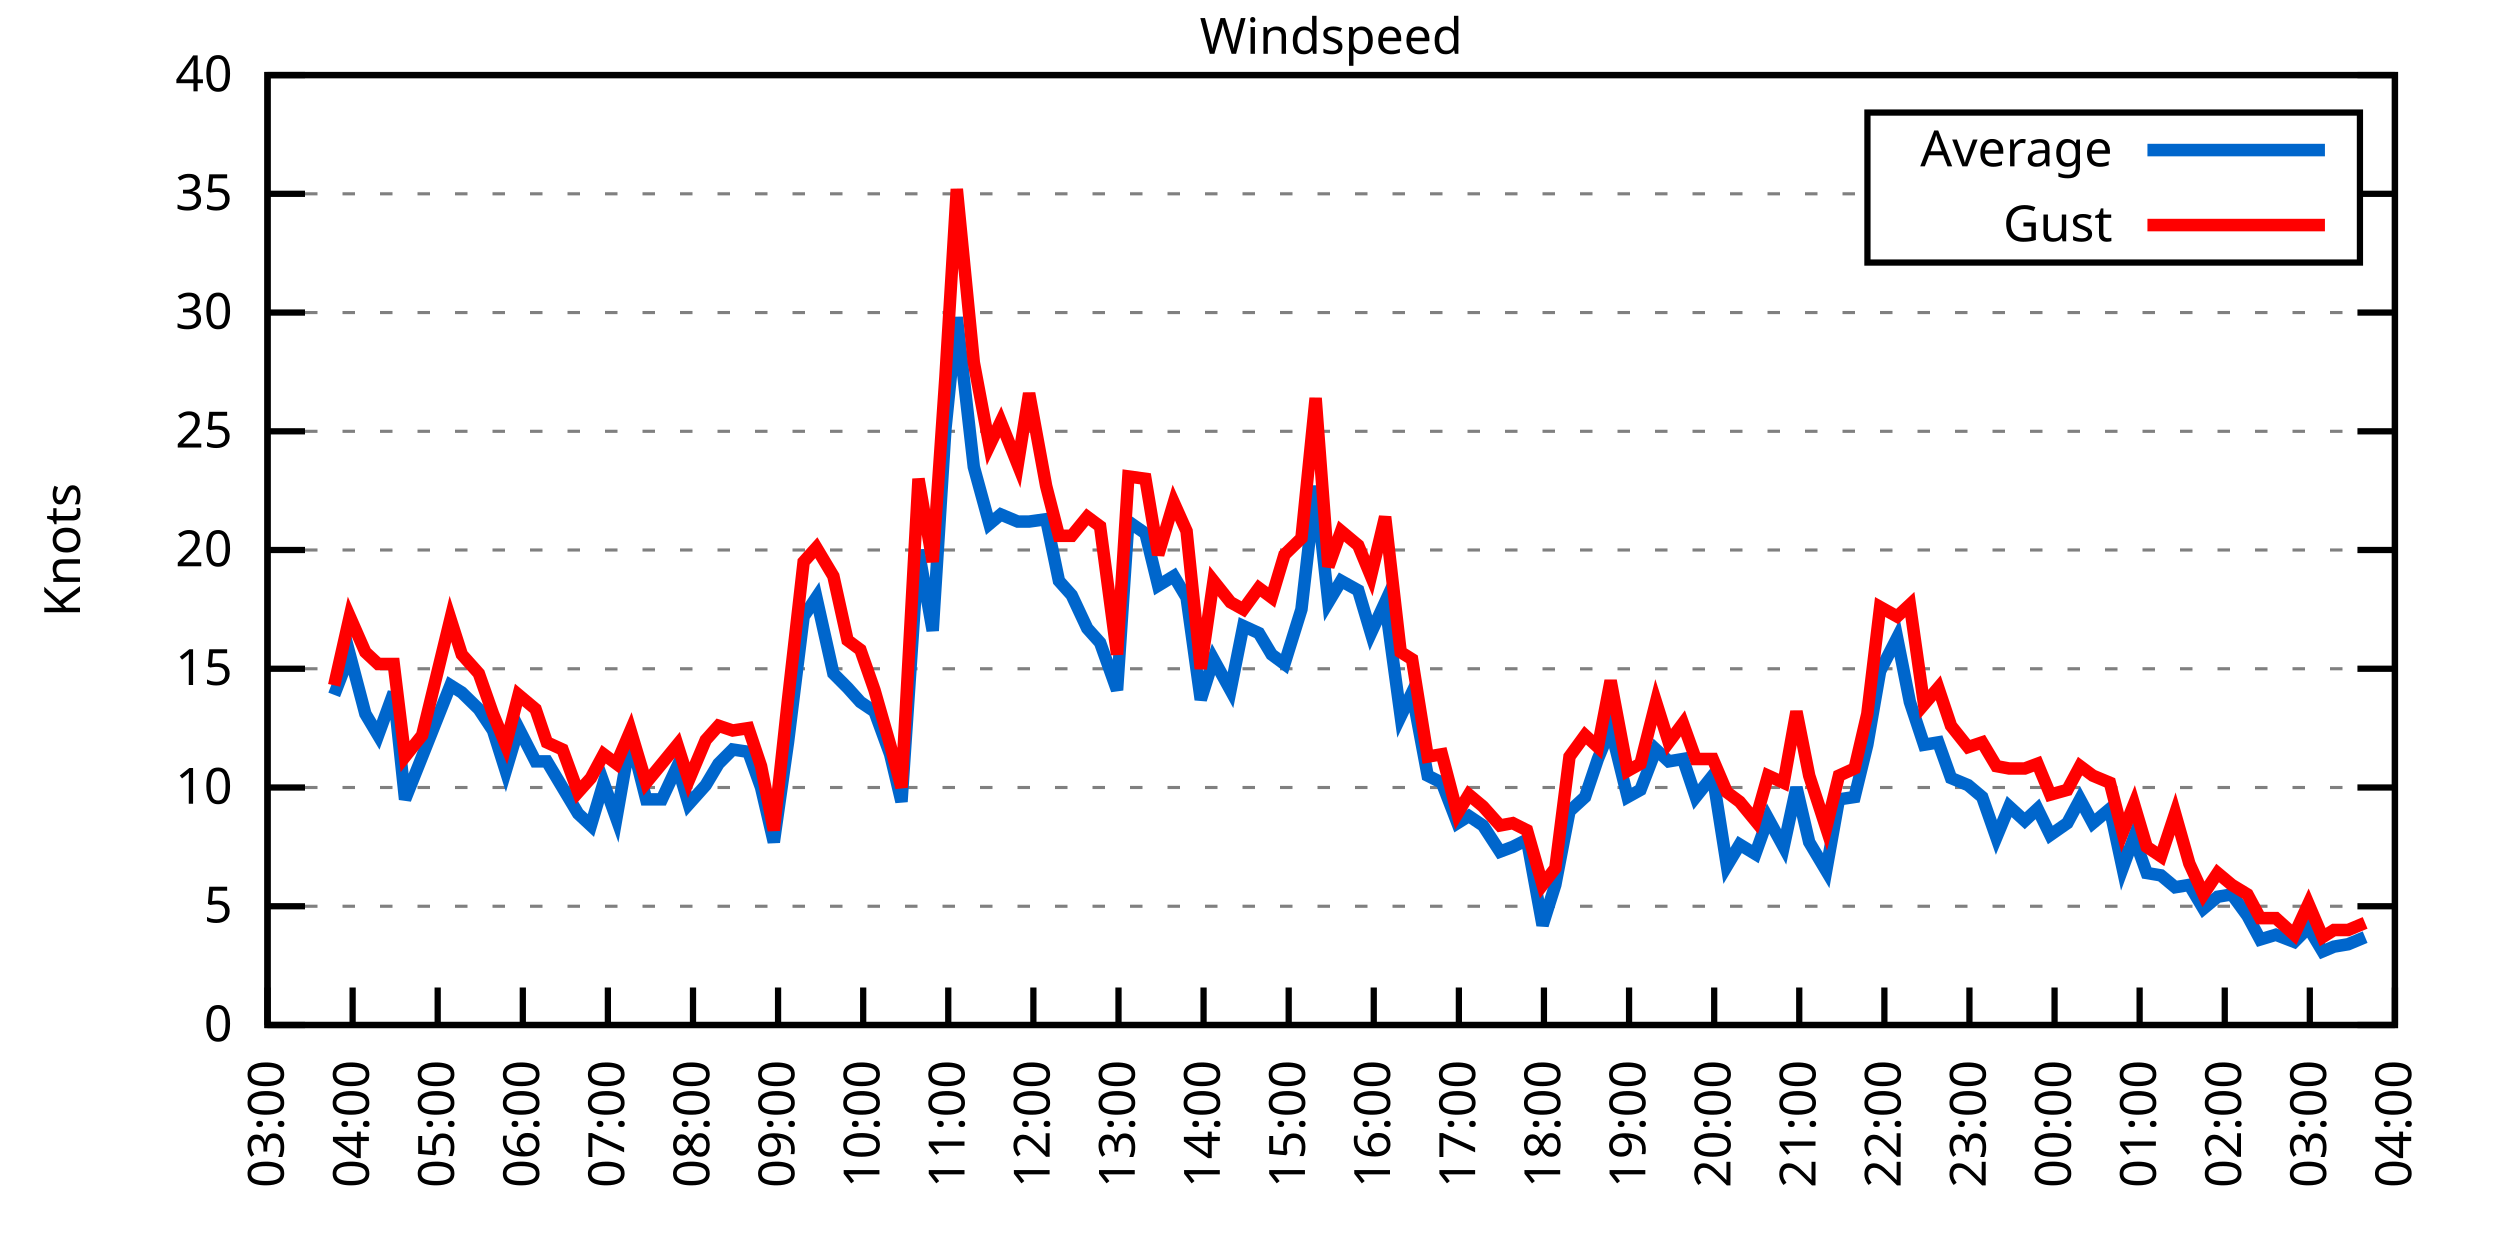
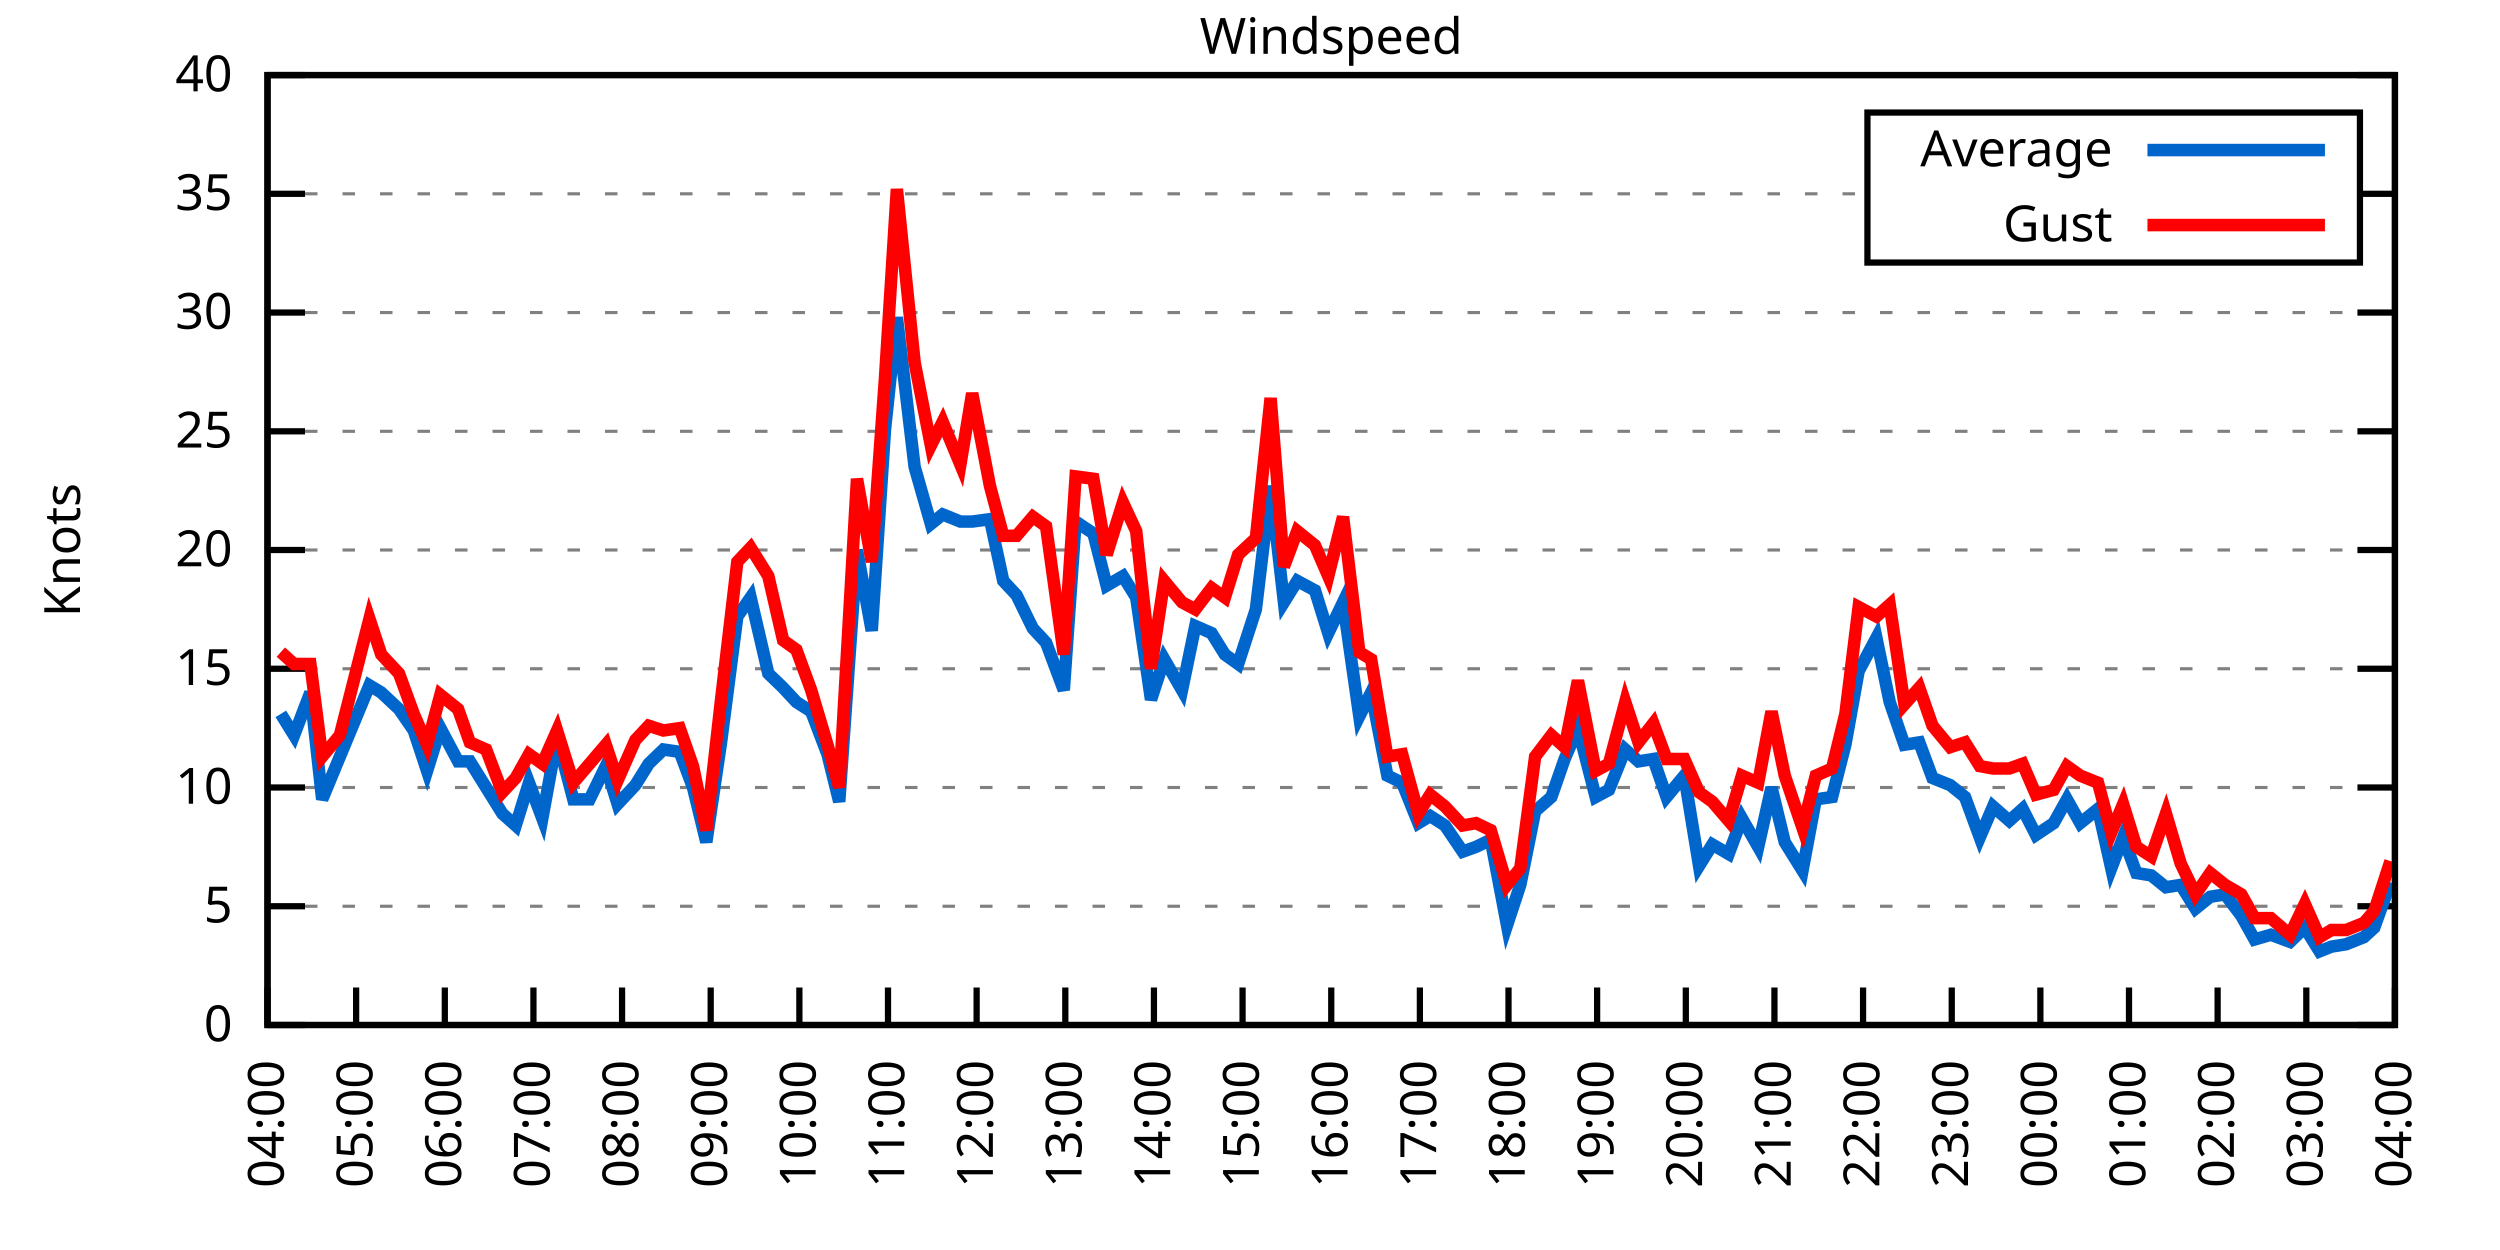
<svg xmlns="http://www.w3.org/2000/svg" xmlns:xlink="http://www.w3.org/1999/xlink" width="400" height="200" viewBox="0 0 400 200">
  <g id="gnuplot_canvas">
    <rect x="0" y="0" width="400" height="200" fill="none" />
    <defs>
      <circle id="gpDot" r="0.5" stroke-width="0.5" stroke="currentColor" />
      <path id="gpPt0" stroke-width="0.333" stroke="currentColor" d="M-1,0 h2 M0,-1 v2" />
      <path id="gpPt1" stroke-width="0.333" stroke="currentColor" d="M-1,-1 L1,1 M1,-1 L-1,1" />
      <path id="gpPt2" stroke-width="0.333" stroke="currentColor" d="M-1,0 L1,0 M0,-1 L0,1 M-1,-1 L1,1 M-1,1 L1,-1" />
      <rect id="gpPt3" stroke-width="0.333" stroke="currentColor" x="-1" y="-1" width="2" height="2" />
      <rect id="gpPt4" stroke-width="0.333" stroke="currentColor" fill="currentColor" x="-1" y="-1" width="2" height="2" />
      <circle id="gpPt5" stroke-width="0.333" stroke="currentColor" cx="0" cy="0" r="1" />
      <use xlink:href="#gpPt5" id="gpPt6" fill="currentColor" stroke="none" />
      <path id="gpPt7" stroke-width="0.333" stroke="currentColor" d="M0,-1.33 L-1.33,0.67 L1.33,0.67 z" />
      <use xlink:href="#gpPt7" id="gpPt8" fill="currentColor" stroke="none" />
      <use xlink:href="#gpPt7" id="gpPt9" stroke="currentColor" transform="rotate(180)" />
      <use xlink:href="#gpPt9" id="gpPt10" fill="currentColor" stroke="none" />
      <use xlink:href="#gpPt3" id="gpPt11" stroke="currentColor" transform="rotate(45)" />
      <use xlink:href="#gpPt11" id="gpPt12" fill="currentColor" stroke="none" />
      <path id="gpPt13" stroke-width="0.333" stroke="currentColor" d="M0,1.330 L1.265,0.411 L0.782,-1.067 L-0.782,-1.076 L-1.265,0.411 z" />
      <use xlink:href="#gpPt13" id="gpPt14" fill="currentColor" stroke="none" />
      <filter id="textbox" filterUnits="objectBoundingBox" x="0" y="0" height="1" width="1">
        <feFlood flood-color="white" flood-opacity="1" result="bgnd" />
        <feComposite in="SourceGraphic" in2="bgnd" operator="atop" />
      </filter>
      <filter id="greybox" filterUnits="objectBoundingBox" x="0" y="0" height="1" width="1">
        <feFlood flood-color="lightgrey" flood-opacity="1" result="grey" />
        <feComposite in="SourceGraphic" in2="grey" operator="atop" />
      </filter>
    </defs>
    <g fill="none" color="white" stroke="currentColor" stroke-width="1.00" stroke-linecap="butt" stroke-linejoin="miter">
</g>
    <g fill="none" color="black" stroke="currentColor" stroke-width="1.00" stroke-linecap="butt" stroke-linejoin="miter">
      <g stroke="none" shape-rendering="crispEdges">
        <polygon fill="rgb(255, 255, 255)" points="42.80,164.00 383.18,164.00 383.18,12.02 42.80,12.02 " />
      </g>
    </g>
    <g fill="none" color="black" stroke="currentColor" stroke-width="1.00" stroke-linecap="butt" stroke-linejoin="miter">
</g>
    <g fill="none" color="black" stroke="black" stroke-width="0.50" stroke-linecap="butt" stroke-linejoin="miter">
</g>
    <g fill="none" color="gray" stroke="currentColor" stroke-width="0.50" stroke-linecap="butt" stroke-linejoin="miter">
      <path stroke="gray" stroke-dasharray="2,4" class="gridline" d="M42.80,164.00 L383.19,164.00  " />
    </g>
    <g fill="none" color="gray" stroke="gray" stroke-width="1.00" stroke-linecap="butt" stroke-linejoin="miter">
</g>
    <g fill="none" color="black" stroke="currentColor" stroke-width="1.00" stroke-linecap="butt" stroke-linejoin="miter">
      <path stroke="black" d="M42.80,164.00 L48.80,164.00 M383.19,164.00 L377.19,164.00  " />
      <g transform="translate(37.20,166.60)" stroke="none" fill="black" font-family="Sans" font-size="8.00" text-anchor="end">
        <text>
          <tspan font-family="Sans"> 0</tspan>
        </text>
      </g>
    </g>
    <g fill="none" color="black" stroke="currentColor" stroke-width="1.00" stroke-linecap="butt" stroke-linejoin="miter">
</g>
    <g fill="none" color="black" stroke="black" stroke-width="0.50" stroke-linecap="butt" stroke-linejoin="miter">
</g>
    <g fill="none" color="gray" stroke="currentColor" stroke-width="0.50" stroke-linecap="butt" stroke-linejoin="miter">
      <path stroke="gray" stroke-dasharray="2,4" class="gridline" d="M42.80,145.00 L383.19,145.00  " />
    </g>
    <g fill="none" color="gray" stroke="gray" stroke-width="1.00" stroke-linecap="butt" stroke-linejoin="miter">
</g>
    <g fill="none" color="black" stroke="currentColor" stroke-width="1.00" stroke-linecap="butt" stroke-linejoin="miter">
      <path stroke="black" d="M42.80,145.00 L48.80,145.00 M383.19,145.00 L377.19,145.00  " />
      <g transform="translate(37.20,147.60)" stroke="none" fill="black" font-family="Sans" font-size="8.00" text-anchor="end">
        <text>
          <tspan font-family="Sans"> 5</tspan>
        </text>
      </g>
    </g>
    <g fill="none" color="black" stroke="currentColor" stroke-width="1.00" stroke-linecap="butt" stroke-linejoin="miter">
</g>
    <g fill="none" color="black" stroke="black" stroke-width="0.50" stroke-linecap="butt" stroke-linejoin="miter">
</g>
    <g fill="none" color="gray" stroke="currentColor" stroke-width="0.50" stroke-linecap="butt" stroke-linejoin="miter">
      <path stroke="gray" stroke-dasharray="2,4" class="gridline" d="M42.80,126.00 L383.19,126.00  " />
    </g>
    <g fill="none" color="gray" stroke="gray" stroke-width="1.00" stroke-linecap="butt" stroke-linejoin="miter">
</g>
    <g fill="none" color="black" stroke="currentColor" stroke-width="1.00" stroke-linecap="butt" stroke-linejoin="miter">
      <path stroke="black" d="M42.80,126.00 L48.80,126.00 M383.19,126.00 L377.19,126.00  " />
      <g transform="translate(37.20,128.60)" stroke="none" fill="black" font-family="Sans" font-size="8.00" text-anchor="end">
        <text>
          <tspan font-family="Sans"> 10</tspan>
        </text>
      </g>
    </g>
    <g fill="none" color="black" stroke="currentColor" stroke-width="1.00" stroke-linecap="butt" stroke-linejoin="miter">
</g>
    <g fill="none" color="black" stroke="black" stroke-width="0.50" stroke-linecap="butt" stroke-linejoin="miter">
</g>
    <g fill="none" color="gray" stroke="currentColor" stroke-width="0.50" stroke-linecap="butt" stroke-linejoin="miter">
      <path stroke="gray" stroke-dasharray="2,4" class="gridline" d="M42.80,107.00 L383.19,107.00  " />
    </g>
    <g fill="none" color="gray" stroke="gray" stroke-width="1.00" stroke-linecap="butt" stroke-linejoin="miter">
</g>
    <g fill="none" color="black" stroke="currentColor" stroke-width="1.00" stroke-linecap="butt" stroke-linejoin="miter">
      <path stroke="black" d="M42.80,107.00 L48.80,107.00 M383.19,107.00 L377.19,107.00  " />
      <g transform="translate(37.20,109.60)" stroke="none" fill="black" font-family="Sans" font-size="8.00" text-anchor="end">
        <text>
          <tspan font-family="Sans"> 15</tspan>
        </text>
      </g>
    </g>
    <g fill="none" color="black" stroke="currentColor" stroke-width="1.00" stroke-linecap="butt" stroke-linejoin="miter">
</g>
    <g fill="none" color="black" stroke="black" stroke-width="0.50" stroke-linecap="butt" stroke-linejoin="miter">
</g>
    <g fill="none" color="gray" stroke="currentColor" stroke-width="0.50" stroke-linecap="butt" stroke-linejoin="miter">
      <path stroke="gray" stroke-dasharray="2,4" class="gridline" d="M42.80,88.00 L383.19,88.00  " />
    </g>
    <g fill="none" color="gray" stroke="gray" stroke-width="1.00" stroke-linecap="butt" stroke-linejoin="miter">
</g>
    <g fill="none" color="black" stroke="currentColor" stroke-width="1.00" stroke-linecap="butt" stroke-linejoin="miter">
      <path stroke="black" d="M42.80,88.00 L48.80,88.00 M383.19,88.00 L377.19,88.00  " />
      <g transform="translate(37.20,90.60)" stroke="none" fill="black" font-family="Sans" font-size="8.00" text-anchor="end">
        <text>
          <tspan font-family="Sans"> 20</tspan>
        </text>
      </g>
    </g>
    <g fill="none" color="black" stroke="currentColor" stroke-width="1.00" stroke-linecap="butt" stroke-linejoin="miter">
</g>
    <g fill="none" color="black" stroke="black" stroke-width="0.50" stroke-linecap="butt" stroke-linejoin="miter">
</g>
    <g fill="none" color="gray" stroke="currentColor" stroke-width="0.50" stroke-linecap="butt" stroke-linejoin="miter">
      <path stroke="gray" stroke-dasharray="2,4" class="gridline" d="M42.80,69.01 L383.19,69.01  " />
    </g>
    <g fill="none" color="gray" stroke="gray" stroke-width="1.00" stroke-linecap="butt" stroke-linejoin="miter">
</g>
    <g fill="none" color="black" stroke="currentColor" stroke-width="1.00" stroke-linecap="butt" stroke-linejoin="miter">
      <path stroke="black" d="M42.80,69.01 L48.80,69.01 M383.19,69.01 L377.19,69.01  " />
      <g transform="translate(37.20,71.61)" stroke="none" fill="black" font-family="Sans" font-size="8.00" text-anchor="end">
        <text>
          <tspan font-family="Sans"> 25</tspan>
        </text>
      </g>
    </g>
    <g fill="none" color="black" stroke="currentColor" stroke-width="1.00" stroke-linecap="butt" stroke-linejoin="miter">
</g>
    <g fill="none" color="black" stroke="black" stroke-width="0.50" stroke-linecap="butt" stroke-linejoin="miter">
</g>
    <g fill="none" color="gray" stroke="currentColor" stroke-width="0.50" stroke-linecap="butt" stroke-linejoin="miter">
      <path stroke="gray" stroke-dasharray="2,4" class="gridline" d="M42.80,50.01 L383.19,50.01  " />
    </g>
    <g fill="none" color="gray" stroke="gray" stroke-width="1.00" stroke-linecap="butt" stroke-linejoin="miter">
</g>
    <g fill="none" color="black" stroke="currentColor" stroke-width="1.00" stroke-linecap="butt" stroke-linejoin="miter">
      <path stroke="black" d="M42.80,50.01 L48.80,50.01 M383.19,50.01 L377.19,50.01  " />
      <g transform="translate(37.20,52.61)" stroke="none" fill="black" font-family="Sans" font-size="8.00" text-anchor="end">
        <text>
          <tspan font-family="Sans"> 30</tspan>
        </text>
      </g>
    </g>
    <g fill="none" color="black" stroke="currentColor" stroke-width="1.00" stroke-linecap="butt" stroke-linejoin="miter">
</g>
    <g fill="none" color="black" stroke="black" stroke-width="0.50" stroke-linecap="butt" stroke-linejoin="miter">
</g>
    <g fill="none" color="gray" stroke="currentColor" stroke-width="0.50" stroke-linecap="butt" stroke-linejoin="miter">
      <path stroke="gray" stroke-dasharray="2,4" class="gridline" d="M42.80,31.01 L298.79,31.01 M377.59,31.01 L383.19,31.01  " />
    </g>
    <g fill="none" color="gray" stroke="gray" stroke-width="1.00" stroke-linecap="butt" stroke-linejoin="miter">
</g>
    <g fill="none" color="black" stroke="currentColor" stroke-width="1.00" stroke-linecap="butt" stroke-linejoin="miter">
      <path stroke="black" d="M42.80,31.01 L48.80,31.01 M383.19,31.01 L377.19,31.01  " />
      <g transform="translate(37.20,33.61)" stroke="none" fill="black" font-family="Sans" font-size="8.00" text-anchor="end">
        <text>
          <tspan font-family="Sans"> 35</tspan>
        </text>
      </g>
    </g>
    <g fill="none" color="black" stroke="currentColor" stroke-width="1.00" stroke-linecap="butt" stroke-linejoin="miter">
</g>
    <g fill="none" color="black" stroke="black" stroke-width="0.50" stroke-linecap="butt" stroke-linejoin="miter">
</g>
    <g fill="none" color="gray" stroke="currentColor" stroke-width="0.50" stroke-linecap="butt" stroke-linejoin="miter">
      <path stroke="gray" stroke-dasharray="2,4" class="gridline" d="M42.80,12.01 L383.19,12.01  " />
    </g>
    <g fill="none" color="gray" stroke="gray" stroke-width="1.00" stroke-linecap="butt" stroke-linejoin="miter">
</g>
    <g fill="none" color="black" stroke="currentColor" stroke-width="1.00" stroke-linecap="butt" stroke-linejoin="miter">
      <path stroke="black" d="M42.80,12.01 L48.80,12.01 M383.19,12.01 L377.19,12.01  " />
      <g transform="translate(37.20,14.61)" stroke="none" fill="black" font-family="Sans" font-size="8.00" text-anchor="end">
        <text>
          <tspan font-family="Sans"> 40</tspan>
        </text>
      </g>
    </g>
    <g fill="none" color="black" stroke="currentColor" stroke-width="1.00" stroke-linecap="butt" stroke-linejoin="miter">
      <path stroke="black" d="M42.80,164.00 L42.80,158.00  " />
      <g transform="translate(45.40,169.60) rotate(270.00)" stroke="none" fill="black" font-family="Sans" font-size="8.00" text-anchor="end">
        <text>
-           <tspan font-family="Sans">03:00</tspan>
-         </text>
-       </g>
-     </g>
-     <g fill="none" color="black" stroke="currentColor" stroke-width="1.00" stroke-linecap="butt" stroke-linejoin="miter">
-       <path stroke="black" d="M56.42,164.00 L56.42,158.00  " />
-       <g transform="translate(59.02,169.60) rotate(270.00)" stroke="none" fill="black" font-family="Sans" font-size="8.00" text-anchor="end">
-         <text>
          <tspan font-family="Sans">04:00</tspan>
        </text>
      </g>
    </g>
    <g fill="none" color="black" stroke="currentColor" stroke-width="1.00" stroke-linecap="butt" stroke-linejoin="miter">
-       <path stroke="black" d="M70.03,164.00 L70.03,158.00  " />
-       <g transform="translate(72.63,169.60) rotate(270.00)" stroke="none" fill="black" font-family="Sans" font-size="8.00" text-anchor="end">
+       <path stroke="black" d="M56.98,164.00 L56.98,158.00  " />
+       <g transform="translate(59.58,169.60) rotate(270.00)" stroke="none" fill="black" font-family="Sans" font-size="8.00" text-anchor="end">
        <text>
          <tspan font-family="Sans">05:00</tspan>
        </text>
      </g>
    </g>
    <g fill="none" color="black" stroke="currentColor" stroke-width="1.00" stroke-linecap="butt" stroke-linejoin="miter">
-       <path stroke="black" d="M83.65,164.00 L83.65,158.00  " />
-       <g transform="translate(86.25,169.60) rotate(270.00)" stroke="none" fill="black" font-family="Sans" font-size="8.00" text-anchor="end">
+       <path stroke="black" d="M71.17,164.00 L71.17,158.00  " />
+       <g transform="translate(73.77,169.60) rotate(270.00)" stroke="none" fill="black" font-family="Sans" font-size="8.00" text-anchor="end">
        <text>
          <tspan font-family="Sans">06:00</tspan>
        </text>
      </g>
    </g>
    <g fill="none" color="black" stroke="currentColor" stroke-width="1.00" stroke-linecap="butt" stroke-linejoin="miter">
-       <path stroke="black" d="M97.26,164.00 L97.26,158.00  " />
-       <g transform="translate(99.86,169.60) rotate(270.00)" stroke="none" fill="black" font-family="Sans" font-size="8.00" text-anchor="end">
+       <path stroke="black" d="M85.35,164.00 L85.35,158.00  " />
+       <g transform="translate(87.95,169.60) rotate(270.00)" stroke="none" fill="black" font-family="Sans" font-size="8.00" text-anchor="end">
        <text>
          <tspan font-family="Sans">07:00</tspan>
        </text>
      </g>
    </g>
    <g fill="none" color="black" stroke="currentColor" stroke-width="1.00" stroke-linecap="butt" stroke-linejoin="miter">
-       <path stroke="black" d="M110.88,164.00 L110.88,158.00  " />
-       <g transform="translate(113.48,169.60) rotate(270.00)" stroke="none" fill="black" font-family="Sans" font-size="8.00" text-anchor="end">
+       <path stroke="black" d="M99.53,164.00 L99.53,158.00  " />
+       <g transform="translate(102.13,169.60) rotate(270.00)" stroke="none" fill="black" font-family="Sans" font-size="8.00" text-anchor="end">
        <text>
          <tspan font-family="Sans">08:00</tspan>
        </text>
      </g>
    </g>
    <g fill="none" color="black" stroke="currentColor" stroke-width="1.00" stroke-linecap="butt" stroke-linejoin="miter">
-       <path stroke="black" d="M124.49,164.00 L124.49,158.00  " />
-       <g transform="translate(127.09,169.60) rotate(270.00)" stroke="none" fill="black" font-family="Sans" font-size="8.00" text-anchor="end">
+       <path stroke="black" d="M113.71,164.00 L113.71,158.00  " />
+       <g transform="translate(116.31,169.60) rotate(270.00)" stroke="none" fill="black" font-family="Sans" font-size="8.00" text-anchor="end">
        <text>
          <tspan font-family="Sans">09:00</tspan>
        </text>
      </g>
    </g>
    <g fill="none" color="black" stroke="currentColor" stroke-width="1.00" stroke-linecap="butt" stroke-linejoin="miter">
-       <path stroke="black" d="M138.11,164.00 L138.11,158.00  " />
-       <g transform="translate(140.71,169.60) rotate(270.00)" stroke="none" fill="black" font-family="Sans" font-size="8.00" text-anchor="end">
+       <path stroke="black" d="M127.90,164.00 L127.90,158.00  " />
+       <g transform="translate(130.50,169.60) rotate(270.00)" stroke="none" fill="black" font-family="Sans" font-size="8.00" text-anchor="end">
        <text>
          <tspan font-family="Sans">10:00</tspan>
        </text>
      </g>
    </g>
    <g fill="none" color="black" stroke="currentColor" stroke-width="1.00" stroke-linecap="butt" stroke-linejoin="miter">
-       <path stroke="black" d="M151.72,164.00 L151.72,158.00  " />
-       <g transform="translate(154.32,169.60) rotate(270.00)" stroke="none" fill="black" font-family="Sans" font-size="8.00" text-anchor="end">
+       <path stroke="black" d="M142.08,164.00 L142.08,158.00  " />
+       <g transform="translate(144.68,169.60) rotate(270.00)" stroke="none" fill="black" font-family="Sans" font-size="8.00" text-anchor="end">
        <text>
          <tspan font-family="Sans">11:00</tspan>
        </text>
      </g>
    </g>
    <g fill="none" color="black" stroke="currentColor" stroke-width="1.00" stroke-linecap="butt" stroke-linejoin="miter">
-       <path stroke="black" d="M165.34,164.00 L165.34,158.00  " />
-       <g transform="translate(167.94,169.60) rotate(270.00)" stroke="none" fill="black" font-family="Sans" font-size="8.00" text-anchor="end">
+       <path stroke="black" d="M156.26,164.00 L156.26,158.00  " />
+       <g transform="translate(158.86,169.60) rotate(270.00)" stroke="none" fill="black" font-family="Sans" font-size="8.00" text-anchor="end">
        <text>
          <tspan font-family="Sans">12:00</tspan>
        </text>
      </g>
    </g>
    <g fill="none" color="black" stroke="currentColor" stroke-width="1.00" stroke-linecap="butt" stroke-linejoin="miter">
-       <path stroke="black" d="M178.96,164.00 L178.96,158.00  " />
-       <g transform="translate(181.56,169.60) rotate(270.00)" stroke="none" fill="black" font-family="Sans" font-size="8.00" text-anchor="end">
+       <path stroke="black" d="M170.45,164.00 L170.45,158.00  " />
+       <g transform="translate(173.05,169.60) rotate(270.00)" stroke="none" fill="black" font-family="Sans" font-size="8.00" text-anchor="end">
        <text>
          <tspan font-family="Sans">13:00</tspan>
        </text>
      </g>
    </g>
    <g fill="none" color="black" stroke="currentColor" stroke-width="1.00" stroke-linecap="butt" stroke-linejoin="miter">
-       <path stroke="black" d="M192.57,164.00 L192.57,158.00  " />
-       <g transform="translate(195.17,169.60) rotate(270.00)" stroke="none" fill="black" font-family="Sans" font-size="8.00" text-anchor="end">
+       <path stroke="black" d="M184.63,164.00 L184.63,158.00  " />
+       <g transform="translate(187.23,169.60) rotate(270.00)" stroke="none" fill="black" font-family="Sans" font-size="8.00" text-anchor="end">
        <text>
          <tspan font-family="Sans">14:00</tspan>
        </text>
      </g>
    </g>
    <g fill="none" color="black" stroke="currentColor" stroke-width="1.00" stroke-linecap="butt" stroke-linejoin="miter">
-       <path stroke="black" d="M206.19,164.00 L206.19,158.00  " />
-       <g transform="translate(208.79,169.60) rotate(270.00)" stroke="none" fill="black" font-family="Sans" font-size="8.00" text-anchor="end">
+       <path stroke="black" d="M198.81,164.00 L198.81,158.00  " />
+       <g transform="translate(201.41,169.60) rotate(270.00)" stroke="none" fill="black" font-family="Sans" font-size="8.00" text-anchor="end">
        <text>
          <tspan font-family="Sans">15:00</tspan>
        </text>
      </g>
    </g>
    <g fill="none" color="black" stroke="currentColor" stroke-width="1.00" stroke-linecap="butt" stroke-linejoin="miter">
-       <path stroke="black" d="M219.80,164.00 L219.80,158.00  " />
-       <g transform="translate(222.40,169.60) rotate(270.00)" stroke="none" fill="black" font-family="Sans" font-size="8.00" text-anchor="end">
+       <path stroke="black" d="M213.00,164.00 L213.00,158.00  " />
+       <g transform="translate(215.60,169.60) rotate(270.00)" stroke="none" fill="black" font-family="Sans" font-size="8.00" text-anchor="end">
        <text>
          <tspan font-family="Sans">16:00</tspan>
        </text>
      </g>
    </g>
    <g fill="none" color="black" stroke="currentColor" stroke-width="1.00" stroke-linecap="butt" stroke-linejoin="miter">
-       <path stroke="black" d="M233.42,164.00 L233.42,158.00  " />
-       <g transform="translate(236.02,169.60) rotate(270.00)" stroke="none" fill="black" font-family="Sans" font-size="8.00" text-anchor="end">
+       <path stroke="black" d="M227.18,164.00 L227.18,158.00  " />
+       <g transform="translate(229.78,169.60) rotate(270.00)" stroke="none" fill="black" font-family="Sans" font-size="8.00" text-anchor="end">
        <text>
          <tspan font-family="Sans">17:00</tspan>
        </text>
      </g>
    </g>
    <g fill="none" color="black" stroke="currentColor" stroke-width="1.00" stroke-linecap="butt" stroke-linejoin="miter">
-       <path stroke="black" d="M247.03,164.00 L247.03,158.00  " />
-       <g transform="translate(249.63,169.60) rotate(270.00)" stroke="none" fill="black" font-family="Sans" font-size="8.00" text-anchor="end">
+       <path stroke="black" d="M241.36,164.00 L241.36,158.00  " />
+       <g transform="translate(243.96,169.60) rotate(270.00)" stroke="none" fill="black" font-family="Sans" font-size="8.00" text-anchor="end">
        <text>
          <tspan font-family="Sans">18:00</tspan>
        </text>
      </g>
    </g>
    <g fill="none" color="black" stroke="currentColor" stroke-width="1.00" stroke-linecap="butt" stroke-linejoin="miter">
-       <path stroke="black" d="M260.65,164.00 L260.65,158.00  " />
-       <g transform="translate(263.25,169.60) rotate(270.00)" stroke="none" fill="black" font-family="Sans" font-size="8.00" text-anchor="end">
+       <path stroke="black" d="M255.54,164.00 L255.54,158.00  " />
+       <g transform="translate(258.14,169.60) rotate(270.00)" stroke="none" fill="black" font-family="Sans" font-size="8.00" text-anchor="end">
        <text>
          <tspan font-family="Sans">19:00</tspan>
        </text>
      </g>
    </g>
    <g fill="none" color="black" stroke="currentColor" stroke-width="1.00" stroke-linecap="butt" stroke-linejoin="miter">
-       <path stroke="black" d="M274.27,164.00 L274.27,158.00  " />
-       <g transform="translate(276.87,169.60) rotate(270.00)" stroke="none" fill="black" font-family="Sans" font-size="8.00" text-anchor="end">
+       <path stroke="black" d="M269.73,164.00 L269.73,158.00  " />
+       <g transform="translate(272.33,169.60) rotate(270.00)" stroke="none" fill="black" font-family="Sans" font-size="8.00" text-anchor="end">
        <text>
          <tspan font-family="Sans">20:00</tspan>
        </text>
      </g>
    </g>
    <g fill="none" color="black" stroke="currentColor" stroke-width="1.00" stroke-linecap="butt" stroke-linejoin="miter">
-       <path stroke="black" d="M287.88,164.00 L287.88,158.00  " />
-       <g transform="translate(290.48,169.60) rotate(270.00)" stroke="none" fill="black" font-family="Sans" font-size="8.00" text-anchor="end">
+       <path stroke="black" d="M283.91,164.00 L283.91,158.00  " />
+       <g transform="translate(286.51,169.60) rotate(270.00)" stroke="none" fill="black" font-family="Sans" font-size="8.00" text-anchor="end">
        <text>
          <tspan font-family="Sans">21:00</tspan>
        </text>
      </g>
    </g>
    <g fill="none" color="black" stroke="currentColor" stroke-width="1.00" stroke-linecap="butt" stroke-linejoin="miter">
-       <path stroke="black" d="M301.50,164.00 L301.50,158.00  " />
-       <g transform="translate(304.10,169.60) rotate(270.00)" stroke="none" fill="black" font-family="Sans" font-size="8.00" text-anchor="end">
+       <path stroke="black" d="M298.09,164.00 L298.09,158.00  " />
+       <g transform="translate(300.69,169.60) rotate(270.00)" stroke="none" fill="black" font-family="Sans" font-size="8.00" text-anchor="end">
        <text>
          <tspan font-family="Sans">22:00</tspan>
        </text>
      </g>
    </g>
    <g fill="none" color="black" stroke="currentColor" stroke-width="1.00" stroke-linecap="butt" stroke-linejoin="miter">
-       <path stroke="black" d="M315.11,164.00 L315.11,158.00  " />
-       <g transform="translate(317.71,169.60) rotate(270.00)" stroke="none" fill="black" font-family="Sans" font-size="8.00" text-anchor="end">
+       <path stroke="black" d="M312.28,164.00 L312.28,158.00  " />
+       <g transform="translate(314.88,169.60) rotate(270.00)" stroke="none" fill="black" font-family="Sans" font-size="8.00" text-anchor="end">
        <text>
          <tspan font-family="Sans">23:00</tspan>
        </text>
      </g>
    </g>
    <g fill="none" color="black" stroke="currentColor" stroke-width="1.00" stroke-linecap="butt" stroke-linejoin="miter">
-       <path stroke="black" d="M328.73,164.00 L328.73,158.00  " />
-       <g transform="translate(331.33,169.60) rotate(270.00)" stroke="none" fill="black" font-family="Sans" font-size="8.00" text-anchor="end">
+       <path stroke="black" d="M326.46,164.00 L326.46,158.00  " />
+       <g transform="translate(329.06,169.60) rotate(270.00)" stroke="none" fill="black" font-family="Sans" font-size="8.00" text-anchor="end">
        <text>
          <tspan font-family="Sans">00:00</tspan>
        </text>
      </g>
    </g>
    <g fill="none" color="black" stroke="currentColor" stroke-width="1.00" stroke-linecap="butt" stroke-linejoin="miter">
-       <path stroke="black" d="M342.34,164.00 L342.34,158.00  " />
-       <g transform="translate(344.94,169.60) rotate(270.00)" stroke="none" fill="black" font-family="Sans" font-size="8.00" text-anchor="end">
+       <path stroke="black" d="M340.64,164.00 L340.64,158.00  " />
+       <g transform="translate(343.24,169.60) rotate(270.00)" stroke="none" fill="black" font-family="Sans" font-size="8.00" text-anchor="end">
        <text>
          <tspan font-family="Sans">01:00</tspan>
        </text>
      </g>
    </g>
    <g fill="none" color="black" stroke="currentColor" stroke-width="1.00" stroke-linecap="butt" stroke-linejoin="miter">
-       <path stroke="black" d="M355.96,164.00 L355.96,158.00  " />
-       <g transform="translate(358.56,169.60) rotate(270.00)" stroke="none" fill="black" font-family="Sans" font-size="8.00" text-anchor="end">
+       <path stroke="black" d="M354.82,164.00 L354.82,158.00  " />
+       <g transform="translate(357.42,169.60) rotate(270.00)" stroke="none" fill="black" font-family="Sans" font-size="8.00" text-anchor="end">
        <text>
          <tspan font-family="Sans">02:00</tspan>
        </text>
      </g>
    </g>
    <g fill="none" color="black" stroke="currentColor" stroke-width="1.00" stroke-linecap="butt" stroke-linejoin="miter">
-       <path stroke="black" d="M369.57,164.00 L369.57,158.00  " />
-       <g transform="translate(372.17,169.60) rotate(270.00)" stroke="none" fill="black" font-family="Sans" font-size="8.00" text-anchor="end">
+       <path stroke="black" d="M369.01,164.00 L369.01,158.00  " />
+       <g transform="translate(371.61,169.60) rotate(270.00)" stroke="none" fill="black" font-family="Sans" font-size="8.00" text-anchor="end">
        <text>
          <tspan font-family="Sans">03:00</tspan>
        </text>
      </g>
    </g>
    <g fill="none" color="black" stroke="currentColor" stroke-width="1.00" stroke-linecap="butt" stroke-linejoin="miter">
      <path stroke="black" d="M383.19,164.00 L383.19,158.00  " />
      <g transform="translate(385.79,169.60) rotate(270.00)" stroke="none" fill="black" font-family="Sans" font-size="8.00" text-anchor="end">
        <text>
          <tspan font-family="Sans">04:00</tspan>
        </text>
      </g>
    </g>
    <g fill="none" color="black" stroke="currentColor" stroke-width="1.00" stroke-linecap="butt" stroke-linejoin="miter">
</g>
    <g fill="none" color="black" stroke="currentColor" stroke-width="1.00" stroke-linecap="butt" stroke-linejoin="miter">
      <path stroke="black" d="M42.80,12.01 L42.80,164.00 L383.19,164.00 L383.19,12.01 L42.80,12.01 Z  " />
    </g>
    <g fill="none" color="black" stroke="currentColor" stroke-width="1.00" stroke-linecap="butt" stroke-linejoin="miter">
</g>
    <g fill="none" color="black" stroke="currentColor" stroke-width="1.00" stroke-linecap="butt" stroke-linejoin="miter">
      <path stroke="black" d="M298.79,42.01 L298.79,18.01 L377.59,18.01 L377.59,42.01 L298.79,42.01 Z  " />
    </g>
    <g id="Windspeed_plot_1">
      <g fill="none" color="white" stroke="black" stroke-width="2.00" stroke-linecap="butt" stroke-linejoin="miter">
</g>
      <g fill="none" color="black" stroke="currentColor" stroke-width="2.00" stroke-linecap="butt" stroke-linejoin="miter">
        <g transform="translate(337.99,26.61)" stroke="none" fill="black" font-family="Sans" font-size="8.00" text-anchor="end">
          <text>
            <tspan font-family="Sans">Average</tspan>
          </text>
        </g>
      </g>
      <g fill="none" color="black" stroke="currentColor" stroke-width="2.00" stroke-linecap="butt" stroke-linejoin="miter">
-         <path stroke="rgb(  0, 102, 204)" d="M343.59,24.01 L371.99,24.01 M53.47,111.18 L55.96,104.72 L58.46,114.22 L60.50,117.64 L63.00,110.80 L64.81,127.90   L67.54,121.06 L72.07,109.66 L73.89,110.80 L76.61,113.46 L78.88,116.88 L80.92,123.34 L82.97,116.50 L85.69,121.82   L87.50,121.82 L90.00,126.00 L92.50,130.18 L94.54,132.08 L96.58,125.24 L98.62,130.94 L100.89,118.02 L103.39,127.90   L105.89,127.90 L108.38,122.58 L110.20,128.66 L112.92,125.62 L114.96,122.20 L117.23,119.92 L119.73,120.30 L121.77,126.00   L123.81,134.74 L126.08,118.78 L128.58,98.64 L130.62,95.60 L133.34,107.76 L135.61,110.04 L137.66,112.32 L139.92,113.84   L142.42,120.68 L144.24,128.28 L146.96,88.00 L149.23,100.92 L151.27,68.63 L153.09,50.77 L155.81,74.71 L158.31,83.83   L160.12,82.31 L162.84,83.45 L164.66,83.45 L167.38,83.07 L169.43,92.94 L171.47,95.22 L173.96,100.54 L176.01,102.82   L178.73,110.42 L180.54,83.45 L183.27,85.35 L185.31,93.70 L187.81,92.18 L189.85,95.60 L192.12,111.94 L194.16,105.48   L196.88,110.42 L198.93,100.16 L201.42,101.30 L203.46,104.72 L205.51,106.24 L208.23,97.50 L210.50,77.75 L212.54,96.36   L214.58,92.94 L217.31,94.46 L219.35,101.30 L221.62,96.36 L224.11,114.60 L225.93,110.80 L228.43,124.10 L230.70,125.24   L233.19,131.70 L235.01,130.56 L237.28,132.08 L240.00,136.26 L242.04,135.50 L244.31,134.36 L246.81,148.04 L248.85,141.58   L251.12,129.80 L253.61,127.52 L255.66,121.44 L257.70,116.50 L260.42,127.52 L262.47,126.38 L264.96,119.92 L267.00,121.82   L269.27,121.44 L271.32,127.52 L274.04,124.10 L276.31,138.54 L278.35,135.12 L280.85,136.64 L282.89,130.94 L285.38,135.50   L287.43,126.00 L289.47,134.74 L292.19,139.30 L294.23,127.90 L296.73,127.52 L298.77,119.16 L300.82,107.38 L303.54,102.06   L305.58,112.32 L307.85,119.16 L310.12,118.78 L312.16,124.48 L314.89,125.62 L317.15,127.52 L319.42,133.98 L321.47,129.04   L323.96,131.32 L326.00,129.42 L328.05,133.60 L330.77,131.70 L332.81,127.90 L334.85,131.70 L337.58,129.42 L339.62,138.92   L341.44,133.98 L343.48,139.68 L345.75,140.06 L348.02,141.96 L350.29,141.58 L352.55,145.38 L354.82,143.48 L357.09,143.10   L359.59,146.52 L361.63,150.32 L364.13,149.56 L367.08,150.70 L369.35,148.42 L371.62,152.22 L373.43,151.46 L375.70,151.08   L378.42,149.94  " />
+         <path stroke="rgb(  0, 102, 204)" d="M343.59,24.01 L371.99,24.01 M44.93,114.22 L47.05,117.64 L49.66,110.80 L51.55,127.90 L54.38,121.06 L59.11,109.66   L61.00,110.80 L63.84,113.46 L66.20,116.88 L68.33,123.34 L70.46,116.50 L73.29,121.82 L75.18,121.82 L77.78,126.00   L80.38,130.18 L82.51,132.08 L84.64,125.24 L86.77,130.94 L89.13,118.02 L91.73,127.90 L94.33,127.90 L96.93,122.58   L98.82,128.66 L101.66,125.62 L103.79,122.20 L106.15,119.92 L108.75,120.30 L110.88,126.00 L113.01,134.74 L115.37,118.78   L117.97,98.64 L120.10,95.60 L122.93,107.76 L125.30,110.04 L127.42,112.32 L129.79,113.84 L132.39,120.68 L134.28,128.28   L137.12,88.00 L139.48,100.92 L141.61,68.63 L143.50,50.77 L146.34,74.71 L148.94,83.83 L150.83,82.31 L153.66,83.45   L155.55,83.45 L158.39,83.07 L160.52,92.94 L162.65,95.22 L165.25,100.54 L167.37,102.82 L170.21,110.42 L172.10,83.45   L174.94,85.35 L177.06,93.70 L179.67,92.18 L181.79,95.60 L184.16,111.94 L186.28,105.48 L189.12,110.42 L191.25,100.16   L193.85,101.30 L195.98,104.72 L198.10,106.24 L200.94,97.50 L203.30,77.75 L205.43,96.36 L207.56,92.94 L210.39,94.46   L212.52,101.30 L214.89,96.36 L217.49,114.60 L219.38,110.80 L221.98,124.10 L224.34,125.24 L226.94,131.70 L228.83,130.56   L231.20,132.08 L234.03,136.26 L236.16,135.50 L238.52,134.36 L241.12,148.04 L243.25,141.58 L245.62,129.80 L248.22,127.52   L250.34,121.44 L252.47,116.50 L255.31,127.52 L257.43,126.38 L260.04,119.92 L262.16,121.82 L264.53,121.44 L266.65,127.52   L269.49,124.10 L271.85,138.54 L273.98,135.12 L276.58,136.64 L278.71,130.94 L281.31,135.50 L283.44,126.00 L285.56,134.74   L288.40,139.30 L290.53,127.90 L293.13,127.52 L295.26,119.16 L297.38,107.38 L300.22,102.06 L302.35,112.32 L304.71,119.16   L307.08,118.78 L309.20,124.48 L312.04,125.62 L314.40,127.52 L316.77,133.98 L318.89,129.04 L321.49,131.32 L323.62,129.42   L325.75,133.60 L328.59,131.70 L330.71,127.90 L332.84,131.70 L335.68,129.42 L337.80,138.92 L339.70,133.98 L341.82,139.68   L344.19,140.06 L346.55,141.96 L348.91,141.58 L351.28,145.38 L353.64,143.48 L356.01,143.10 L358.61,146.52 L360.73,150.32   L363.33,149.56 L366.41,150.70 L368.77,148.42 L371.13,152.22 L373.03,151.46 L375.39,151.08 L378.23,149.94 L379.88,148.42   L382.48,141.20  " />
      </g>
    </g>
    <g id="Windspeed_plot_2">
      <g fill="none" color="black" stroke="currentColor" stroke-width="2.00" stroke-linecap="butt" stroke-linejoin="miter">
        <g transform="translate(337.99,38.61)" stroke="none" fill="black" font-family="Sans" font-size="8.00" text-anchor="end">
          <text>
            <tspan font-family="Sans">Gust</tspan>
          </text>
        </g>
      </g>
      <g fill="none" color="black" stroke="currentColor" stroke-width="2.00" stroke-linecap="butt" stroke-linejoin="miter">
-         <path stroke="rgb(255,   0,   0)" d="M343.59,36.01 L371.99,36.01 M53.47,109.66 L55.96,98.64 L58.46,104.34 L60.50,106.24 L63.00,106.24 L64.81,121.06   L67.54,117.64 L72.07,99.02 L73.89,104.72 L76.61,107.76 L78.88,114.22 L80.92,119.16 L82.97,111.18 L85.69,113.46   L87.50,118.78 L90.00,119.92 L92.50,126.76 L94.54,124.48 L96.58,120.68 L98.62,122.20 L100.89,116.88 L103.39,125.24   L105.89,122.20 L108.38,119.16 L110.20,124.86 L112.92,118.40 L114.96,116.12 L117.23,116.88 L119.73,116.50 L121.77,122.58   L123.81,132.84 L126.08,111.94 L128.58,89.90 L130.62,87.63 L133.34,92.18 L135.61,102.44 L137.66,103.96 L139.92,110.42   L142.42,119.16 L144.24,126.00 L146.96,76.61 L149.23,89.90 L151.27,60.27 L153.09,30.25 L155.81,57.99 L158.31,71.29   L160.12,67.49 L162.84,74.33 L164.66,62.93 L167.38,77.75 L169.43,85.73 L171.47,85.73 L173.96,82.69 L176.01,84.21   L178.73,104.72 L180.54,76.23 L183.27,76.61 L185.31,88.76 L187.81,80.41 L189.85,84.97 L192.12,107.00 L194.16,92.94   L196.88,96.36 L198.93,97.50 L201.42,94.08 L203.46,95.60 L205.51,88.76 L208.23,86.11 L210.50,63.69 L212.54,90.66   L214.58,84.97 L217.31,87.25 L219.35,92.18 L221.62,82.69 L224.11,104.34 L225.93,105.48 L228.43,121.06 L230.70,120.68   L233.19,130.18 L235.01,127.14 L237.28,129.04 L240.00,132.08 L242.04,131.70 L244.31,132.84 L246.81,141.58 L248.85,138.92   L251.12,121.06 L253.61,117.64 L255.66,119.54 L257.70,108.90 L260.42,123.34 L262.47,122.20 L264.96,112.32 L267.00,118.78   L269.27,115.74 L271.32,121.44 L274.04,121.44 L276.31,126.76 L278.35,128.28 L280.85,131.32 L282.89,124.10 L285.38,125.24   L287.43,113.84 L289.47,124.10 L292.19,132.46 L294.23,124.10 L296.73,122.96 L298.77,114.22 L300.82,97.12 L303.54,98.64   L305.58,96.74 L307.85,112.70 L310.12,110.04 L312.16,116.12 L314.89,119.54 L317.15,118.78 L319.42,122.58 L321.47,122.96   L323.96,122.96 L326.00,122.20 L328.05,127.14 L330.77,126.38 L332.81,122.58 L334.85,124.10 L337.58,125.24 L339.62,133.22   L341.44,128.66 L343.48,135.50 L345.75,137.02 L348.02,130.18 L350.29,138.16 L352.55,143.10 L354.82,139.68 L357.09,141.58   L359.59,143.10 L361.63,146.90 L364.13,146.90 L367.08,149.56 L369.35,144.62 L371.62,149.94 L373.43,148.80 L375.70,148.80   L378.42,147.66  " />
+         <path stroke="rgb(255,   0,   0)" d="M343.59,36.01 L371.99,36.01 M44.93,104.34 L47.05,106.24 L49.66,106.24 L51.55,121.06 L54.38,117.64 L59.11,99.02   L61.00,104.72 L63.84,107.76 L66.20,114.22 L68.33,119.16 L70.46,111.18 L73.29,113.46 L75.18,118.78 L77.78,119.92   L80.38,126.76 L82.51,124.48 L84.64,120.68 L86.77,122.20 L89.13,116.88 L91.73,125.24 L94.33,122.20 L96.93,119.16   L98.82,124.86 L101.66,118.40 L103.79,116.12 L106.15,116.88 L108.75,116.50 L110.88,122.58 L113.01,132.84 L115.37,111.94   L117.97,89.90 L120.10,87.63 L122.93,92.18 L125.30,102.44 L127.42,103.96 L129.79,110.42 L132.39,119.16 L134.28,126.00   L137.12,76.61 L139.48,89.90 L141.61,60.27 L143.50,30.25 L146.34,57.99 L148.94,71.29 L150.83,67.49 L153.66,74.33   L155.55,62.93 L158.39,77.75 L160.52,85.73 L162.65,85.73 L165.25,82.69 L167.37,84.21 L170.21,104.72 L172.10,76.23   L174.94,76.61 L177.06,88.76 L179.67,80.41 L181.79,84.97 L184.16,107.00 L186.28,92.94 L189.12,96.36 L191.25,97.50   L193.85,94.08 L195.98,95.60 L198.10,88.76 L200.94,86.11 L203.30,63.69 L205.43,90.66 L207.56,84.97 L210.39,87.25   L212.52,92.18 L214.89,82.69 L217.49,104.34 L219.38,105.48 L221.98,121.06 L224.34,120.68 L226.94,130.18 L228.83,127.14   L231.20,129.04 L234.03,132.08 L236.16,131.70 L238.52,132.84 L241.12,141.58 L243.25,138.92 L245.62,121.06 L248.22,117.64   L250.34,119.54 L252.47,108.90 L255.31,123.34 L257.43,122.20 L260.04,112.32 L262.16,118.78 L264.53,115.74 L266.65,121.44   L269.49,121.44 L271.85,126.76 L273.98,128.28 L276.58,131.32 L278.71,124.10 L281.31,125.24 L283.44,113.84 L285.56,124.10   L288.40,132.46 L290.53,124.10 L293.13,122.96 L295.26,114.22 L297.38,97.12 L300.22,98.64 L302.35,96.74 L304.71,112.70   L307.08,110.04 L309.20,116.12 L312.04,119.54 L314.40,118.78 L316.77,122.58 L318.89,122.96 L321.49,122.96 L323.62,122.20   L325.75,127.14 L328.59,126.38 L330.71,122.58 L332.84,124.10 L335.68,125.24 L337.80,133.22 L339.70,128.66 L341.82,135.50   L344.19,137.02 L346.55,130.18 L348.91,138.16 L351.28,143.10 L353.64,139.68 L356.01,141.58 L358.61,143.10 L360.73,146.90   L363.33,146.90 L366.41,149.56 L368.77,144.62 L371.13,149.94 L373.03,148.80 L375.39,148.80 L378.23,147.66 L379.88,145.76   L382.48,137.78  " />
      </g>
    </g>
    <g fill="none" color="black" stroke="currentColor" stroke-width="2.00" stroke-linecap="butt" stroke-linejoin="miter">
</g>
    <g fill="none" color="black" stroke="black" stroke-width="1.00" stroke-linecap="butt" stroke-linejoin="miter">
</g>
    <g fill="none" color="black" stroke="currentColor" stroke-width="1.00" stroke-linecap="butt" stroke-linejoin="miter">
      <path stroke="black" d="M42.80,12.01 L42.80,164.00 L383.19,164.00 L383.19,12.01 L42.80,12.01 Z  " />
      <g transform="translate(12.80,88.01) rotate(270.00)" stroke="none" fill="black" font-family="Sans" font-size="8.00" text-anchor="middle">
        <text>
          <tspan font-family="Sans">Knots</tspan>
        </text>
      </g>
    </g>
    <g fill="none" color="black" stroke="currentColor" stroke-width="1.00" stroke-linecap="butt" stroke-linejoin="miter">
</g>
    <g fill="none" color="black" stroke="currentColor" stroke-width="1.00" stroke-linecap="butt" stroke-linejoin="miter">
      <g transform="translate(212.99,8.61)" stroke="none" fill="black" font-family="Sans" font-size="8.00" text-anchor="middle">
        <text>
          <tspan font-family="Sans">Windspeed</tspan>
        </text>
      </g>
    </g>
    <g fill="none" color="black" stroke="currentColor" stroke-width="1.00" stroke-linecap="butt" stroke-linejoin="miter">
</g>
  </g>
</svg>
